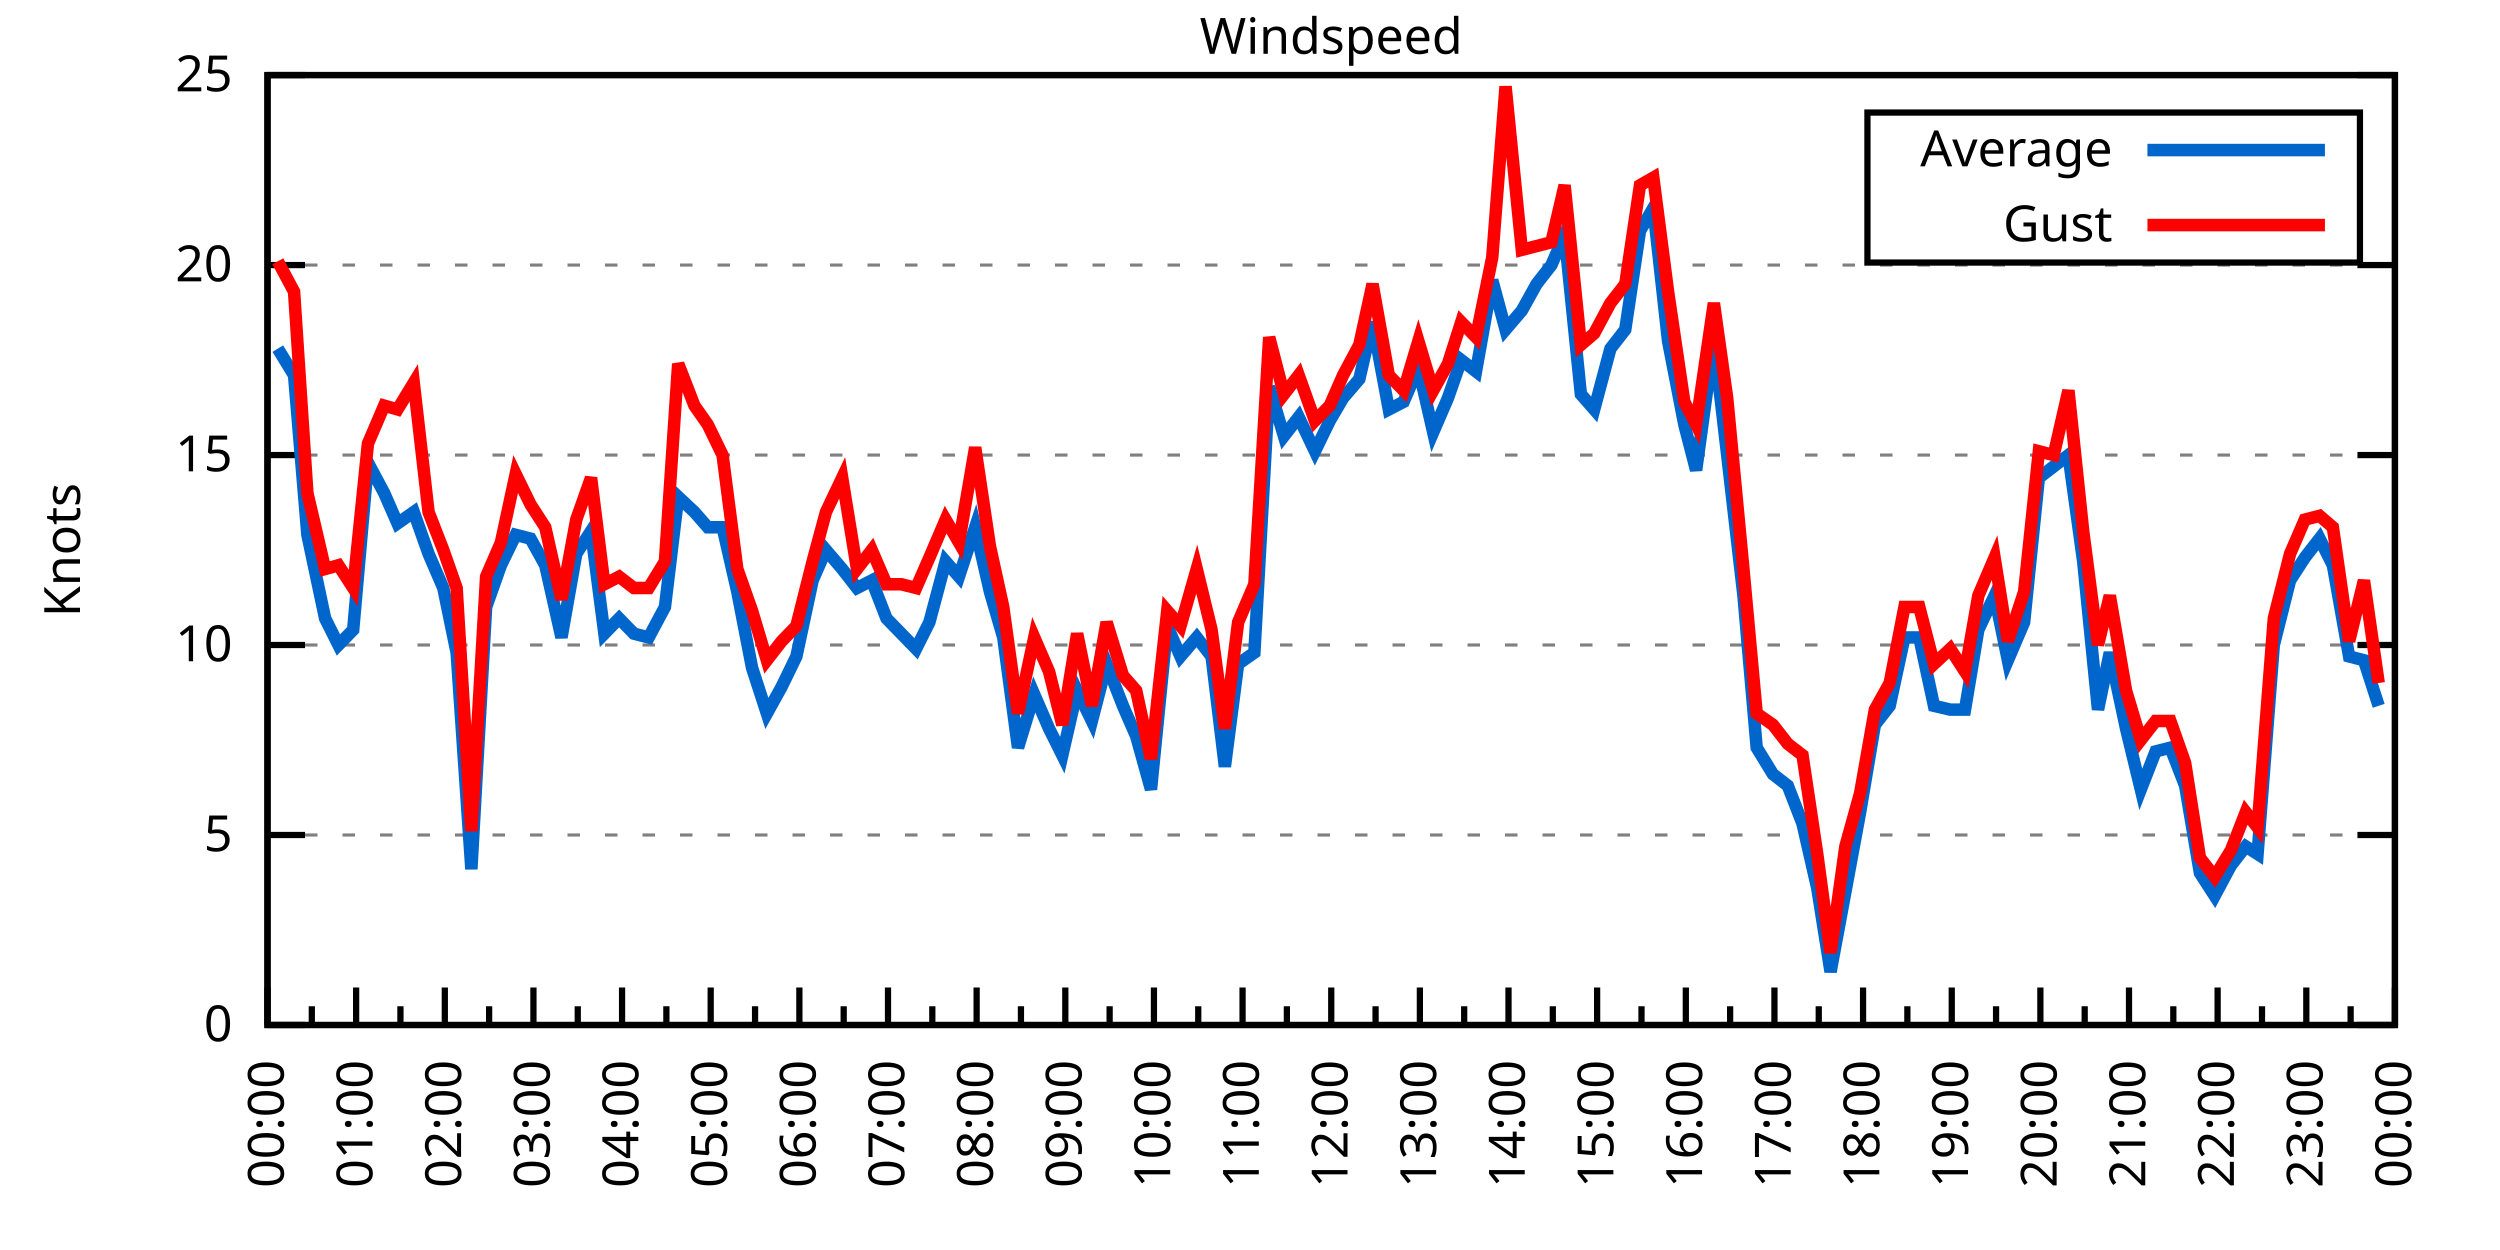
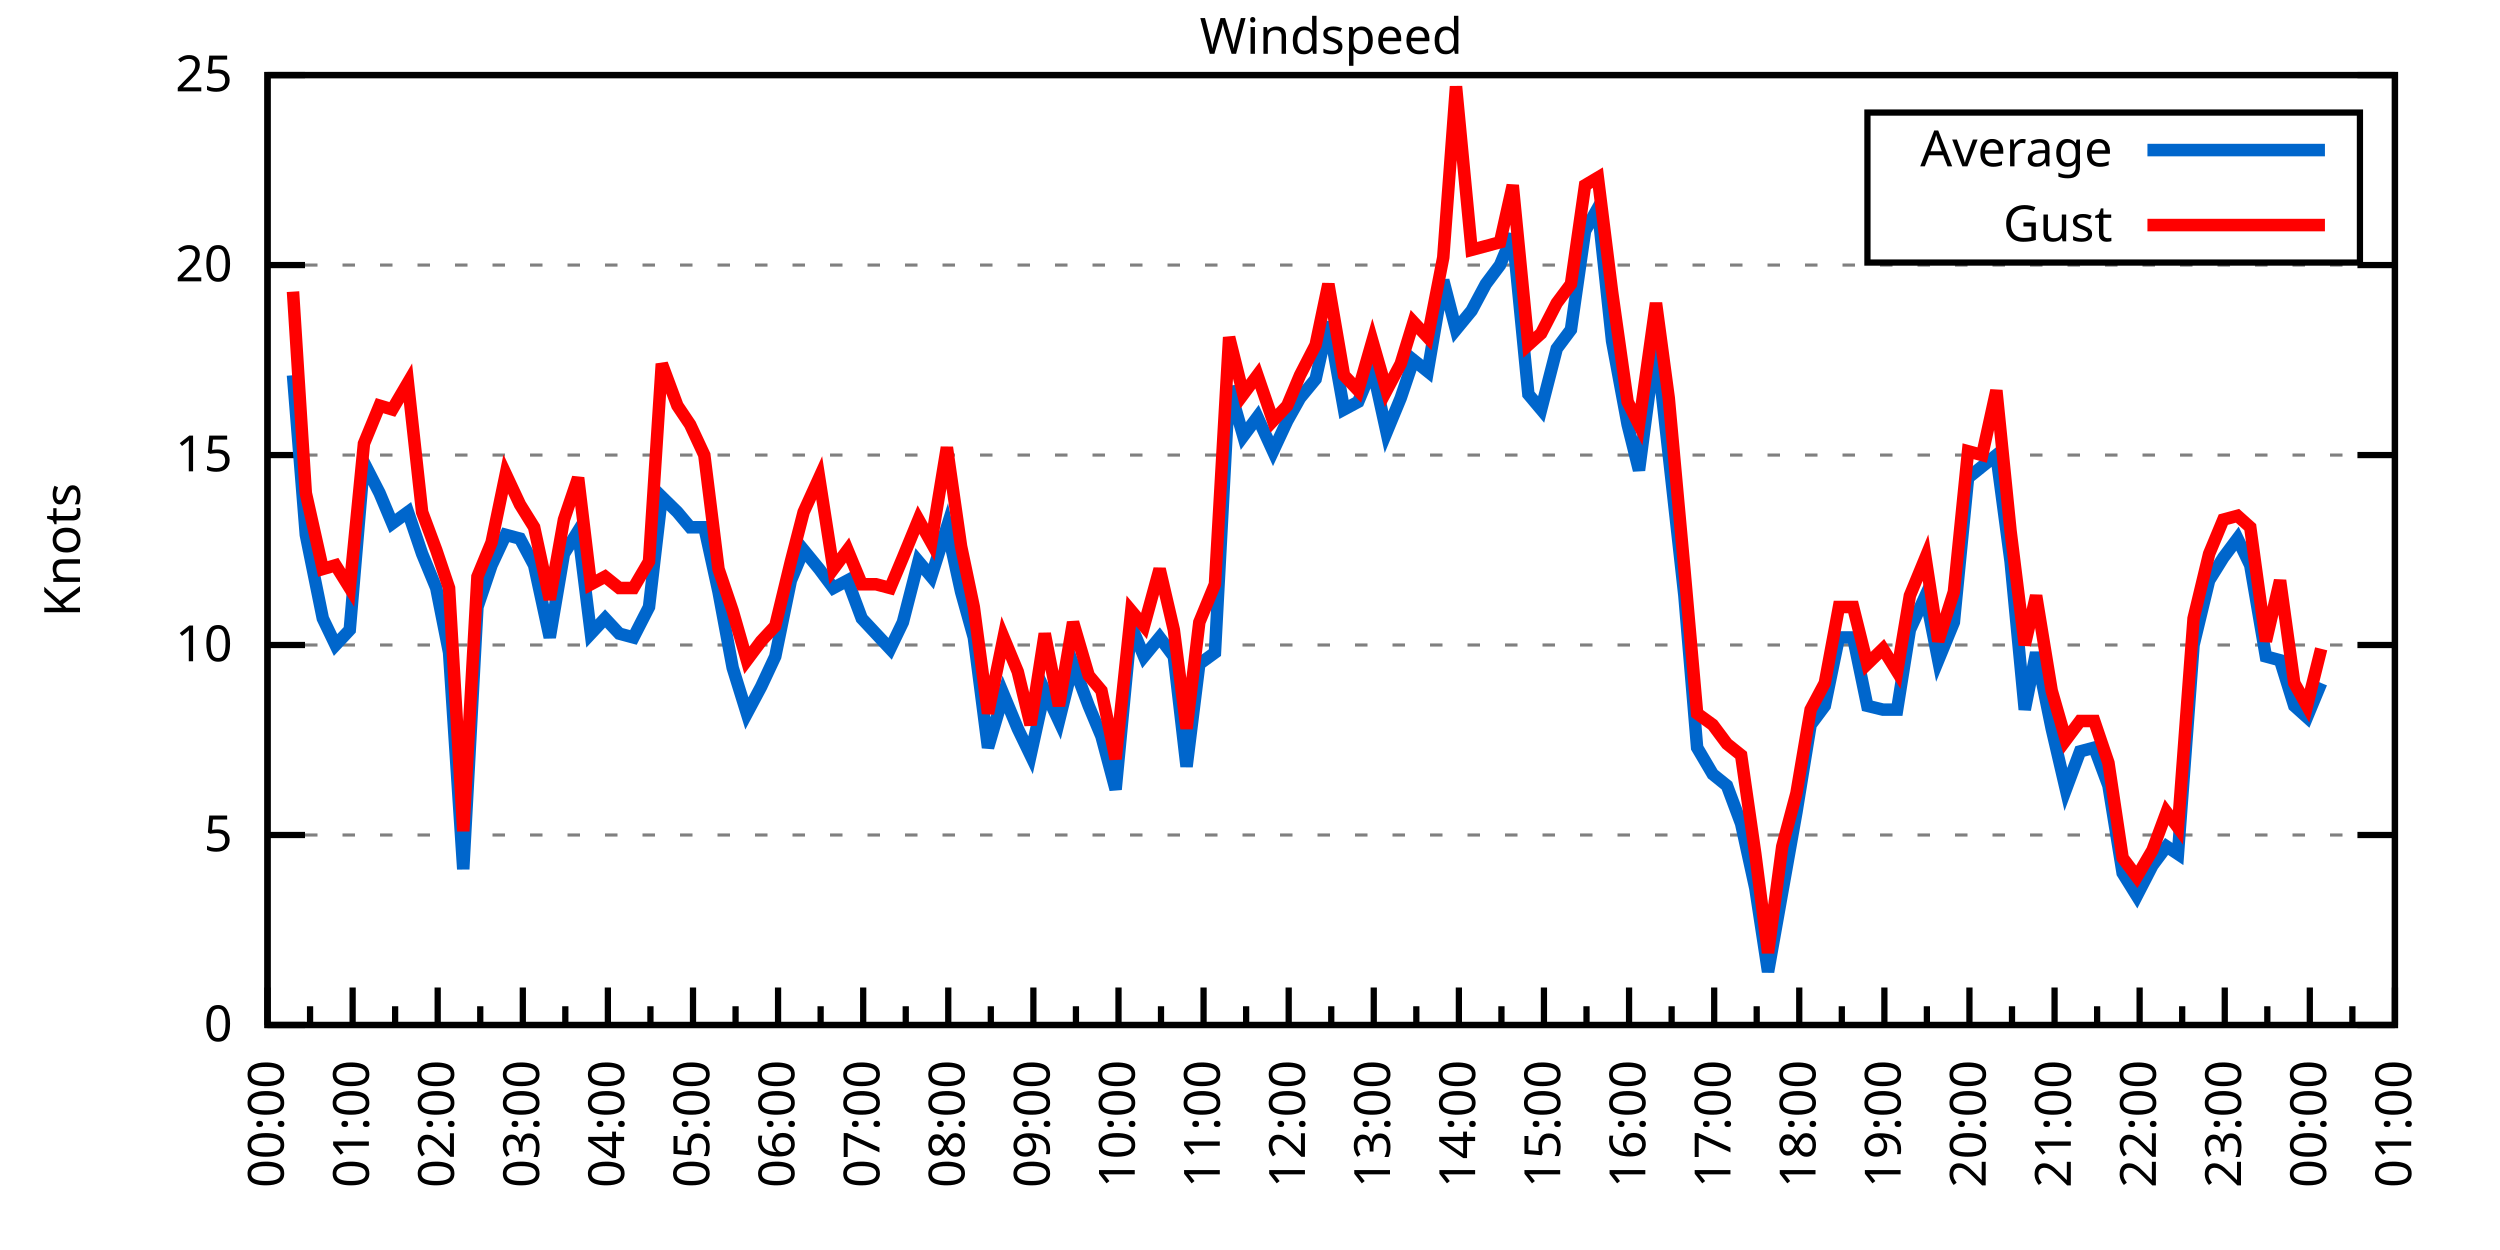
<svg xmlns="http://www.w3.org/2000/svg" xmlns:xlink="http://www.w3.org/1999/xlink" width="400" height="200" viewBox="0 0 400 200">
  <g id="gnuplot_canvas">
    <rect x="0" y="0" width="400" height="200" fill="none" />
    <defs>
      <circle id="gpDot" r="0.5" stroke-width="0.5" stroke="currentColor" />
      <path id="gpPt0" stroke-width="0.333" stroke="currentColor" d="M-1,0 h2 M0,-1 v2" />
      <path id="gpPt1" stroke-width="0.333" stroke="currentColor" d="M-1,-1 L1,1 M1,-1 L-1,1" />
      <path id="gpPt2" stroke-width="0.333" stroke="currentColor" d="M-1,0 L1,0 M0,-1 L0,1 M-1,-1 L1,1 M-1,1 L1,-1" />
      <rect id="gpPt3" stroke-width="0.333" stroke="currentColor" x="-1" y="-1" width="2" height="2" />
      <rect id="gpPt4" stroke-width="0.333" stroke="currentColor" fill="currentColor" x="-1" y="-1" width="2" height="2" />
      <circle id="gpPt5" stroke-width="0.333" stroke="currentColor" cx="0" cy="0" r="1" />
      <use xlink:href="#gpPt5" id="gpPt6" fill="currentColor" stroke="none" />
      <path id="gpPt7" stroke-width="0.333" stroke="currentColor" d="M0,-1.33 L-1.33,0.67 L1.33,0.67 z" />
      <use xlink:href="#gpPt7" id="gpPt8" fill="currentColor" stroke="none" />
      <use xlink:href="#gpPt7" id="gpPt9" stroke="currentColor" transform="rotate(180)" />
      <use xlink:href="#gpPt9" id="gpPt10" fill="currentColor" stroke="none" />
      <use xlink:href="#gpPt3" id="gpPt11" stroke="currentColor" transform="rotate(45)" />
      <use xlink:href="#gpPt11" id="gpPt12" fill="currentColor" stroke="none" />
      <path id="gpPt13" stroke-width="0.333" stroke="currentColor" d="M0,1.330 L1.265,0.411 L0.782,-1.067 L-0.782,-1.076 L-1.265,0.411 z" />
      <use xlink:href="#gpPt13" id="gpPt14" fill="currentColor" stroke="none" />
      <filter id="textbox" filterUnits="objectBoundingBox" x="0" y="0" height="1" width="1">
        <feFlood flood-color="white" flood-opacity="1" result="bgnd" />
        <feComposite in="SourceGraphic" in2="bgnd" operator="atop" />
      </filter>
      <filter id="greybox" filterUnits="objectBoundingBox" x="0" y="0" height="1" width="1">
        <feFlood flood-color="lightgrey" flood-opacity="1" result="grey" />
        <feComposite in="SourceGraphic" in2="grey" operator="atop" />
      </filter>
    </defs>
    <g fill="none" color="white" stroke="currentColor" stroke-width="1.00" stroke-linecap="butt" stroke-linejoin="miter">
</g>
    <g fill="none" color="black" stroke="currentColor" stroke-width="1.00" stroke-linecap="butt" stroke-linejoin="miter">
      <g stroke="none" shape-rendering="crispEdges">
        <polygon fill="rgb(255, 255, 255)" points="42.80,164.00 383.18,164.00 383.18,12.02 42.80,12.02 " />
      </g>
    </g>
    <g fill="none" color="black" stroke="currentColor" stroke-width="1.00" stroke-linecap="butt" stroke-linejoin="miter">
</g>
    <g fill="none" color="black" stroke="black" stroke-width="0.50" stroke-linecap="butt" stroke-linejoin="miter">
</g>
    <g fill="none" color="gray" stroke="currentColor" stroke-width="0.50" stroke-linecap="butt" stroke-linejoin="miter">
      <path stroke="gray" stroke-dasharray="2,4" class="gridline" d="M42.80,164.00 L383.19,164.00  " />
    </g>
    <g fill="none" color="gray" stroke="gray" stroke-width="1.00" stroke-linecap="butt" stroke-linejoin="miter">
</g>
    <g fill="none" color="black" stroke="currentColor" stroke-width="1.00" stroke-linecap="butt" stroke-linejoin="miter">
      <path stroke="black" d="M42.80,164.00 L48.80,164.00 M383.19,164.00 L377.19,164.00  " />
      <g transform="translate(37.20,166.60)" stroke="none" fill="black" font-family="Sans" font-size="8.00" text-anchor="end">
        <text>
          <tspan font-family="Sans"> 0</tspan>
        </text>
      </g>
    </g>
    <g fill="none" color="black" stroke="currentColor" stroke-width="1.00" stroke-linecap="butt" stroke-linejoin="miter">
</g>
    <g fill="none" color="black" stroke="black" stroke-width="0.50" stroke-linecap="butt" stroke-linejoin="miter">
</g>
    <g fill="none" color="gray" stroke="currentColor" stroke-width="0.50" stroke-linecap="butt" stroke-linejoin="miter">
      <path stroke="gray" stroke-dasharray="2,4" class="gridline" d="M42.80,133.60 L383.19,133.60  " />
    </g>
    <g fill="none" color="gray" stroke="gray" stroke-width="1.00" stroke-linecap="butt" stroke-linejoin="miter">
</g>
    <g fill="none" color="black" stroke="currentColor" stroke-width="1.00" stroke-linecap="butt" stroke-linejoin="miter">
      <path stroke="black" d="M42.80,133.60 L48.80,133.60 M383.19,133.60 L377.19,133.60  " />
      <g transform="translate(37.20,136.20)" stroke="none" fill="black" font-family="Sans" font-size="8.00" text-anchor="end">
        <text>
          <tspan font-family="Sans"> 5</tspan>
        </text>
      </g>
    </g>
    <g fill="none" color="black" stroke="currentColor" stroke-width="1.00" stroke-linecap="butt" stroke-linejoin="miter">
</g>
    <g fill="none" color="black" stroke="black" stroke-width="0.50" stroke-linecap="butt" stroke-linejoin="miter">
</g>
    <g fill="none" color="gray" stroke="currentColor" stroke-width="0.50" stroke-linecap="butt" stroke-linejoin="miter">
      <path stroke="gray" stroke-dasharray="2,4" class="gridline" d="M42.80,103.20 L383.19,103.20  " />
    </g>
    <g fill="none" color="gray" stroke="gray" stroke-width="1.00" stroke-linecap="butt" stroke-linejoin="miter">
</g>
    <g fill="none" color="black" stroke="currentColor" stroke-width="1.00" stroke-linecap="butt" stroke-linejoin="miter">
      <path stroke="black" d="M42.80,103.20 L48.80,103.20 M383.19,103.20 L377.19,103.20  " />
      <g transform="translate(37.20,105.80)" stroke="none" fill="black" font-family="Sans" font-size="8.00" text-anchor="end">
        <text>
          <tspan font-family="Sans"> 10</tspan>
        </text>
      </g>
    </g>
    <g fill="none" color="black" stroke="currentColor" stroke-width="1.00" stroke-linecap="butt" stroke-linejoin="miter">
</g>
    <g fill="none" color="black" stroke="black" stroke-width="0.50" stroke-linecap="butt" stroke-linejoin="miter">
</g>
    <g fill="none" color="gray" stroke="currentColor" stroke-width="0.50" stroke-linecap="butt" stroke-linejoin="miter">
      <path stroke="gray" stroke-dasharray="2,4" class="gridline" d="M42.80,72.81 L383.19,72.81  " />
    </g>
    <g fill="none" color="gray" stroke="gray" stroke-width="1.00" stroke-linecap="butt" stroke-linejoin="miter">
</g>
    <g fill="none" color="black" stroke="currentColor" stroke-width="1.00" stroke-linecap="butt" stroke-linejoin="miter">
      <path stroke="black" d="M42.80,72.81 L48.80,72.81 M383.19,72.81 L377.19,72.81  " />
      <g transform="translate(37.20,75.41)" stroke="none" fill="black" font-family="Sans" font-size="8.00" text-anchor="end">
        <text>
          <tspan font-family="Sans"> 15</tspan>
        </text>
      </g>
    </g>
    <g fill="none" color="black" stroke="currentColor" stroke-width="1.00" stroke-linecap="butt" stroke-linejoin="miter">
</g>
    <g fill="none" color="black" stroke="black" stroke-width="0.50" stroke-linecap="butt" stroke-linejoin="miter">
</g>
    <g fill="none" color="gray" stroke="currentColor" stroke-width="0.50" stroke-linecap="butt" stroke-linejoin="miter">
      <path stroke="gray" stroke-dasharray="2,4" class="gridline" d="M42.80,42.41 L383.19,42.41  " />
    </g>
    <g fill="none" color="gray" stroke="gray" stroke-width="1.00" stroke-linecap="butt" stroke-linejoin="miter">
</g>
    <g fill="none" color="black" stroke="currentColor" stroke-width="1.00" stroke-linecap="butt" stroke-linejoin="miter">
      <path stroke="black" d="M42.80,42.41 L48.80,42.41 M383.19,42.41 L377.19,42.41  " />
      <g transform="translate(37.20,45.01)" stroke="none" fill="black" font-family="Sans" font-size="8.00" text-anchor="end">
        <text>
          <tspan font-family="Sans"> 20</tspan>
        </text>
      </g>
    </g>
    <g fill="none" color="black" stroke="currentColor" stroke-width="1.00" stroke-linecap="butt" stroke-linejoin="miter">
</g>
    <g fill="none" color="black" stroke="black" stroke-width="0.50" stroke-linecap="butt" stroke-linejoin="miter">
</g>
    <g fill="none" color="gray" stroke="currentColor" stroke-width="0.50" stroke-linecap="butt" stroke-linejoin="miter">
      <path stroke="gray" stroke-dasharray="2,4" class="gridline" d="M42.80,12.01 L383.19,12.01  " />
    </g>
    <g fill="none" color="gray" stroke="gray" stroke-width="1.00" stroke-linecap="butt" stroke-linejoin="miter">
</g>
    <g fill="none" color="black" stroke="currentColor" stroke-width="1.00" stroke-linecap="butt" stroke-linejoin="miter">
      <path stroke="black" d="M42.80,12.01 L48.80,12.01 M383.19,12.01 L377.19,12.01  " />
      <g transform="translate(37.20,14.61)" stroke="none" fill="black" font-family="Sans" font-size="8.00" text-anchor="end">
        <text>
          <tspan font-family="Sans"> 25</tspan>
        </text>
      </g>
    </g>
    <g fill="none" color="black" stroke="currentColor" stroke-width="1.00" stroke-linecap="butt" stroke-linejoin="miter">
      <path stroke="black" d="M42.80,164.00 L42.80,158.00  " />
      <g transform="translate(45.40,169.60) rotate(270)" stroke="none" fill="black" font-family="Sans" font-size="8.00" text-anchor="end">
        <text>
          <tspan font-family="Sans">00:00</tspan>
        </text>
      </g>
    </g>
    <g fill="none" color="black" stroke="currentColor" stroke-width="1.00" stroke-linecap="butt" stroke-linejoin="miter">
-       <path stroke="black" d="M49.89,164.00 L49.89,161.00 M56.98,164.00 L56.98,158.00  " />
-       <g transform="translate(59.58,169.60) rotate(270)" stroke="none" fill="black" font-family="Sans" font-size="8.00" text-anchor="end">
+       <path stroke="black" d="M49.61,164.00 L49.61,161.00 M56.42,164.00 L56.42,158.00  " />
+       <g transform="translate(59.02,169.60) rotate(270)" stroke="none" fill="black" font-family="Sans" font-size="8.00" text-anchor="end">
        <text>
          <tspan font-family="Sans">01:00</tspan>
        </text>
      </g>
    </g>
    <g fill="none" color="black" stroke="currentColor" stroke-width="1.00" stroke-linecap="butt" stroke-linejoin="miter">
-       <path stroke="black" d="M64.07,164.00 L64.07,161.00 M71.17,164.00 L71.17,158.00  " />
-       <g transform="translate(73.77,169.60) rotate(270)" stroke="none" fill="black" font-family="Sans" font-size="8.00" text-anchor="end">
+       <path stroke="black" d="M63.22,164.00 L63.22,161.00 M70.03,164.00 L70.03,158.00  " />
+       <g transform="translate(72.63,169.60) rotate(270)" stroke="none" fill="black" font-family="Sans" font-size="8.00" text-anchor="end">
        <text>
          <tspan font-family="Sans">02:00</tspan>
        </text>
      </g>
    </g>
    <g fill="none" color="black" stroke="currentColor" stroke-width="1.00" stroke-linecap="butt" stroke-linejoin="miter">
-       <path stroke="black" d="M78.26,164.00 L78.26,161.00 M85.35,164.00 L85.35,158.00  " />
-       <g transform="translate(87.95,169.60) rotate(270)" stroke="none" fill="black" font-family="Sans" font-size="8.00" text-anchor="end">
+       <path stroke="black" d="M76.84,164.00 L76.84,161.00 M83.65,164.00 L83.65,158.00  " />
+       <g transform="translate(86.25,169.60) rotate(270)" stroke="none" fill="black" font-family="Sans" font-size="8.00" text-anchor="end">
        <text>
          <tspan font-family="Sans">03:00</tspan>
        </text>
      </g>
    </g>
    <g fill="none" color="black" stroke="currentColor" stroke-width="1.00" stroke-linecap="butt" stroke-linejoin="miter">
-       <path stroke="black" d="M92.44,164.00 L92.44,161.00 M99.53,164.00 L99.53,158.00  " />
-       <g transform="translate(102.13,169.60) rotate(270)" stroke="none" fill="black" font-family="Sans" font-size="8.00" text-anchor="end">
+       <path stroke="black" d="M90.45,164.00 L90.45,161.00 M97.26,164.00 L97.26,158.00  " />
+       <g transform="translate(99.86,169.60) rotate(270)" stroke="none" fill="black" font-family="Sans" font-size="8.00" text-anchor="end">
        <text>
          <tspan font-family="Sans">04:00</tspan>
        </text>
      </g>
    </g>
    <g fill="none" color="black" stroke="currentColor" stroke-width="1.00" stroke-linecap="butt" stroke-linejoin="miter">
-       <path stroke="black" d="M106.62,164.00 L106.62,161.00 M113.71,164.00 L113.71,158.00  " />
-       <g transform="translate(116.31,169.60) rotate(270)" stroke="none" fill="black" font-family="Sans" font-size="8.00" text-anchor="end">
+       <path stroke="black" d="M104.07,164.00 L104.07,161.00 M110.88,164.00 L110.88,158.00  " />
+       <g transform="translate(113.48,169.60) rotate(270)" stroke="none" fill="black" font-family="Sans" font-size="8.00" text-anchor="end">
        <text>
          <tspan font-family="Sans">05:00</tspan>
        </text>
      </g>
    </g>
    <g fill="none" color="black" stroke="currentColor" stroke-width="1.00" stroke-linecap="butt" stroke-linejoin="miter">
-       <path stroke="black" d="M120.81,164.00 L120.81,161.00 M127.90,164.00 L127.90,158.00  " />
-       <g transform="translate(130.50,169.60) rotate(270)" stroke="none" fill="black" font-family="Sans" font-size="8.00" text-anchor="end">
+       <path stroke="black" d="M117.69,164.00 L117.69,161.00 M124.49,164.00 L124.49,158.00  " />
+       <g transform="translate(127.09,169.60) rotate(270)" stroke="none" fill="black" font-family="Sans" font-size="8.00" text-anchor="end">
        <text>
          <tspan font-family="Sans">06:00</tspan>
        </text>
      </g>
    </g>
    <g fill="none" color="black" stroke="currentColor" stroke-width="1.00" stroke-linecap="butt" stroke-linejoin="miter">
-       <path stroke="black" d="M134.99,164.00 L134.99,161.00 M142.08,164.00 L142.08,158.00  " />
-       <g transform="translate(144.68,169.60) rotate(270)" stroke="none" fill="black" font-family="Sans" font-size="8.00" text-anchor="end">
+       <path stroke="black" d="M131.30,164.00 L131.30,161.00 M138.11,164.00 L138.11,158.00  " />
+       <g transform="translate(140.71,169.60) rotate(270)" stroke="none" fill="black" font-family="Sans" font-size="8.00" text-anchor="end">
        <text>
          <tspan font-family="Sans">07:00</tspan>
        </text>
      </g>
    </g>
    <g fill="none" color="black" stroke="currentColor" stroke-width="1.00" stroke-linecap="butt" stroke-linejoin="miter">
-       <path stroke="black" d="M149.17,164.00 L149.17,161.00 M156.26,164.00 L156.26,158.00  " />
-       <g transform="translate(158.86,169.60) rotate(270)" stroke="none" fill="black" font-family="Sans" font-size="8.00" text-anchor="end">
+       <path stroke="black" d="M144.92,164.00 L144.92,161.00 M151.72,164.00 L151.72,158.00  " />
+       <g transform="translate(154.32,169.60) rotate(270)" stroke="none" fill="black" font-family="Sans" font-size="8.00" text-anchor="end">
        <text>
          <tspan font-family="Sans">08:00</tspan>
        </text>
      </g>
    </g>
    <g fill="none" color="black" stroke="currentColor" stroke-width="1.00" stroke-linecap="butt" stroke-linejoin="miter">
-       <path stroke="black" d="M163.35,164.00 L163.35,161.00 M170.45,164.00 L170.45,158.00  " />
-       <g transform="translate(173.05,169.60) rotate(270)" stroke="none" fill="black" font-family="Sans" font-size="8.00" text-anchor="end">
+       <path stroke="black" d="M158.53,164.00 L158.53,161.00 M165.34,164.00 L165.34,158.00  " />
+       <g transform="translate(167.94,169.60) rotate(270)" stroke="none" fill="black" font-family="Sans" font-size="8.00" text-anchor="end">
        <text>
          <tspan font-family="Sans">09:00</tspan>
        </text>
      </g>
    </g>
    <g fill="none" color="black" stroke="currentColor" stroke-width="1.00" stroke-linecap="butt" stroke-linejoin="miter">
-       <path stroke="black" d="M177.54,164.00 L177.54,161.00 M184.63,164.00 L184.63,158.00  " />
-       <g transform="translate(187.23,169.60) rotate(270)" stroke="none" fill="black" font-family="Sans" font-size="8.00" text-anchor="end">
+       <path stroke="black" d="M172.15,164.00 L172.15,161.00 M178.96,164.00 L178.96,158.00  " />
+       <g transform="translate(181.56,169.60) rotate(270)" stroke="none" fill="black" font-family="Sans" font-size="8.00" text-anchor="end">
        <text>
          <tspan font-family="Sans">10:00</tspan>
        </text>
      </g>
    </g>
    <g fill="none" color="black" stroke="currentColor" stroke-width="1.00" stroke-linecap="butt" stroke-linejoin="miter">
-       <path stroke="black" d="M191.72,164.00 L191.72,161.00 M198.81,164.00 L198.81,158.00  " />
-       <g transform="translate(201.41,169.60) rotate(270)" stroke="none" fill="black" font-family="Sans" font-size="8.00" text-anchor="end">
+       <path stroke="black" d="M185.76,164.00 L185.76,161.00 M192.57,164.00 L192.57,158.00  " />
+       <g transform="translate(195.17,169.60) rotate(270)" stroke="none" fill="black" font-family="Sans" font-size="8.00" text-anchor="end">
        <text>
          <tspan font-family="Sans">11:00</tspan>
        </text>
      </g>
    </g>
    <g fill="none" color="black" stroke="currentColor" stroke-width="1.00" stroke-linecap="butt" stroke-linejoin="miter">
-       <path stroke="black" d="M205.90,164.00 L205.90,161.00 M213.00,164.00 L213.00,158.00  " />
-       <g transform="translate(215.60,169.60) rotate(270)" stroke="none" fill="black" font-family="Sans" font-size="8.00" text-anchor="end">
+       <path stroke="black" d="M199.38,164.00 L199.38,161.00 M206.19,164.00 L206.19,158.00  " />
+       <g transform="translate(208.79,169.60) rotate(270)" stroke="none" fill="black" font-family="Sans" font-size="8.00" text-anchor="end">
        <text>
          <tspan font-family="Sans">12:00</tspan>
        </text>
      </g>
    </g>
    <g fill="none" color="black" stroke="currentColor" stroke-width="1.00" stroke-linecap="butt" stroke-linejoin="miter">
-       <path stroke="black" d="M220.09,164.00 L220.09,161.00 M227.18,164.00 L227.18,158.00  " />
-       <g transform="translate(229.78,169.60) rotate(270)" stroke="none" fill="black" font-family="Sans" font-size="8.00" text-anchor="end">
+       <path stroke="black" d="M213.00,164.00 L213.00,161.00 M219.80,164.00 L219.80,158.00  " />
+       <g transform="translate(222.40,169.60) rotate(270)" stroke="none" fill="black" font-family="Sans" font-size="8.00" text-anchor="end">
        <text>
          <tspan font-family="Sans">13:00</tspan>
        </text>
      </g>
    </g>
    <g fill="none" color="black" stroke="currentColor" stroke-width="1.00" stroke-linecap="butt" stroke-linejoin="miter">
-       <path stroke="black" d="M234.27,164.00 L234.27,161.00 M241.36,164.00 L241.36,158.00  " />
-       <g transform="translate(243.96,169.60) rotate(270)" stroke="none" fill="black" font-family="Sans" font-size="8.00" text-anchor="end">
+       <path stroke="black" d="M226.61,164.00 L226.61,161.00 M233.42,164.00 L233.42,158.00  " />
+       <g transform="translate(236.02,169.60) rotate(270)" stroke="none" fill="black" font-family="Sans" font-size="8.00" text-anchor="end">
        <text>
          <tspan font-family="Sans">14:00</tspan>
        </text>
      </g>
    </g>
    <g fill="none" color="black" stroke="currentColor" stroke-width="1.00" stroke-linecap="butt" stroke-linejoin="miter">
-       <path stroke="black" d="M248.45,164.00 L248.45,161.00 M255.54,164.00 L255.54,158.00  " />
-       <g transform="translate(258.14,169.60) rotate(270)" stroke="none" fill="black" font-family="Sans" font-size="8.00" text-anchor="end">
+       <path stroke="black" d="M240.23,164.00 L240.23,161.00 M247.03,164.00 L247.03,158.00  " />
+       <g transform="translate(249.63,169.60) rotate(270)" stroke="none" fill="black" font-family="Sans" font-size="8.00" text-anchor="end">
        <text>
          <tspan font-family="Sans">15:00</tspan>
        </text>
      </g>
    </g>
    <g fill="none" color="black" stroke="currentColor" stroke-width="1.00" stroke-linecap="butt" stroke-linejoin="miter">
-       <path stroke="black" d="M262.64,164.00 L262.64,161.00 M269.73,164.00 L269.73,158.00  " />
-       <g transform="translate(272.33,169.60) rotate(270)" stroke="none" fill="black" font-family="Sans" font-size="8.00" text-anchor="end">
+       <path stroke="black" d="M253.84,164.00 L253.84,161.00 M260.65,164.00 L260.65,158.00  " />
+       <g transform="translate(263.25,169.60) rotate(270)" stroke="none" fill="black" font-family="Sans" font-size="8.00" text-anchor="end">
        <text>
          <tspan font-family="Sans">16:00</tspan>
        </text>
      </g>
    </g>
    <g fill="none" color="black" stroke="currentColor" stroke-width="1.00" stroke-linecap="butt" stroke-linejoin="miter">
-       <path stroke="black" d="M276.82,164.00 L276.82,161.00 M283.91,164.00 L283.91,158.00  " />
-       <g transform="translate(286.51,169.60) rotate(270)" stroke="none" fill="black" font-family="Sans" font-size="8.00" text-anchor="end">
+       <path stroke="black" d="M267.46,164.00 L267.46,161.00 M274.27,164.00 L274.27,158.00  " />
+       <g transform="translate(276.87,169.60) rotate(270)" stroke="none" fill="black" font-family="Sans" font-size="8.00" text-anchor="end">
        <text>
          <tspan font-family="Sans">17:00</tspan>
        </text>
      </g>
    </g>
    <g fill="none" color="black" stroke="currentColor" stroke-width="1.00" stroke-linecap="butt" stroke-linejoin="miter">
-       <path stroke="black" d="M291.00,164.00 L291.00,161.00 M298.09,164.00 L298.09,158.00  " />
-       <g transform="translate(300.69,169.60) rotate(270)" stroke="none" fill="black" font-family="Sans" font-size="8.00" text-anchor="end">
+       <path stroke="black" d="M281.07,164.00 L281.07,161.00 M287.88,164.00 L287.88,158.00  " />
+       <g transform="translate(290.48,169.60) rotate(270)" stroke="none" fill="black" font-family="Sans" font-size="8.00" text-anchor="end">
        <text>
          <tspan font-family="Sans">18:00</tspan>
        </text>
      </g>
    </g>
    <g fill="none" color="black" stroke="currentColor" stroke-width="1.00" stroke-linecap="butt" stroke-linejoin="miter">
-       <path stroke="black" d="M305.18,164.00 L305.18,161.00 M312.28,164.00 L312.28,158.00  " />
-       <g transform="translate(314.88,169.60) rotate(270)" stroke="none" fill="black" font-family="Sans" font-size="8.00" text-anchor="end">
+       <path stroke="black" d="M294.69,164.00 L294.69,161.00 M301.50,164.00 L301.50,158.00  " />
+       <g transform="translate(304.10,169.60) rotate(270)" stroke="none" fill="black" font-family="Sans" font-size="8.00" text-anchor="end">
        <text>
          <tspan font-family="Sans">19:00</tspan>
        </text>
      </g>
    </g>
    <g fill="none" color="black" stroke="currentColor" stroke-width="1.00" stroke-linecap="butt" stroke-linejoin="miter">
-       <path stroke="black" d="M319.37,164.00 L319.37,161.00 M326.46,164.00 L326.46,158.00  " />
-       <g transform="translate(329.06,169.60) rotate(270)" stroke="none" fill="black" font-family="Sans" font-size="8.00" text-anchor="end">
+       <path stroke="black" d="M308.30,164.00 L308.30,161.00 M315.11,164.00 L315.11,158.00  " />
+       <g transform="translate(317.71,169.60) rotate(270)" stroke="none" fill="black" font-family="Sans" font-size="8.00" text-anchor="end">
        <text>
          <tspan font-family="Sans">20:00</tspan>
        </text>
      </g>
    </g>
    <g fill="none" color="black" stroke="currentColor" stroke-width="1.00" stroke-linecap="butt" stroke-linejoin="miter">
-       <path stroke="black" d="M333.55,164.00 L333.55,161.00 M340.64,164.00 L340.64,158.00  " />
-       <g transform="translate(343.24,169.60) rotate(270)" stroke="none" fill="black" font-family="Sans" font-size="8.00" text-anchor="end">
+       <path stroke="black" d="M321.92,164.00 L321.92,161.00 M328.73,164.00 L328.73,158.00  " />
+       <g transform="translate(331.33,169.60) rotate(270)" stroke="none" fill="black" font-family="Sans" font-size="8.00" text-anchor="end">
        <text>
          <tspan font-family="Sans">21:00</tspan>
        </text>
      </g>
    </g>
    <g fill="none" color="black" stroke="currentColor" stroke-width="1.00" stroke-linecap="butt" stroke-linejoin="miter">
-       <path stroke="black" d="M347.73,164.00 L347.73,161.00 M354.82,164.00 L354.82,158.00  " />
-       <g transform="translate(357.42,169.60) rotate(270)" stroke="none" fill="black" font-family="Sans" font-size="8.00" text-anchor="end">
+       <path stroke="black" d="M335.54,164.00 L335.54,161.00 M342.34,164.00 L342.34,158.00  " />
+       <g transform="translate(344.94,169.60) rotate(270)" stroke="none" fill="black" font-family="Sans" font-size="8.00" text-anchor="end">
        <text>
          <tspan font-family="Sans">22:00</tspan>
        </text>
      </g>
    </g>
    <g fill="none" color="black" stroke="currentColor" stroke-width="1.00" stroke-linecap="butt" stroke-linejoin="miter">
-       <path stroke="black" d="M361.92,164.00 L361.92,161.00 M369.01,164.00 L369.01,158.00  " />
-       <g transform="translate(371.61,169.60) rotate(270)" stroke="none" fill="black" font-family="Sans" font-size="8.00" text-anchor="end">
+       <path stroke="black" d="M349.15,164.00 L349.15,161.00 M355.96,164.00 L355.96,158.00  " />
+       <g transform="translate(358.56,169.60) rotate(270)" stroke="none" fill="black" font-family="Sans" font-size="8.00" text-anchor="end">
        <text>
          <tspan font-family="Sans">23:00</tspan>
        </text>
      </g>
    </g>
    <g fill="none" color="black" stroke="currentColor" stroke-width="1.00" stroke-linecap="butt" stroke-linejoin="miter">
-       <path stroke="black" d="M376.10,164.00 L376.10,161.00 M383.19,164.00 L383.19,158.00  " />
+       <path stroke="black" d="M362.77,164.00 L362.77,161.00 M369.57,164.00 L369.57,158.00  " />
+       <g transform="translate(372.17,169.60) rotate(270)" stroke="none" fill="black" font-family="Sans" font-size="8.00" text-anchor="end">
+         <text>
+           <tspan font-family="Sans">00:00</tspan>
+         </text>
+       </g>
+     </g>
+     <g fill="none" color="black" stroke="currentColor" stroke-width="1.00" stroke-linecap="butt" stroke-linejoin="miter">
+       <path stroke="black" d="M376.38,164.00 L376.38,161.00 M383.19,164.00 L383.19,158.00  " />
      <g transform="translate(385.79,169.60) rotate(270)" stroke="none" fill="black" font-family="Sans" font-size="8.00" text-anchor="end">
        <text>
-           <tspan font-family="Sans">00:00</tspan>
+           <tspan font-family="Sans">01:00</tspan>
        </text>
      </g>
    </g>
    <g fill="none" color="black" stroke="currentColor" stroke-width="1.00" stroke-linecap="butt" stroke-linejoin="miter">
</g>
    <g fill="none" color="black" stroke="currentColor" stroke-width="1.00" stroke-linecap="butt" stroke-linejoin="miter">
      <path stroke="black" d="M42.80,12.01 L42.80,164.00 L383.19,164.00 L383.19,12.01 L42.80,12.01 Z  " />
    </g>
    <g fill="none" color="black" stroke="currentColor" stroke-width="1.00" stroke-linecap="butt" stroke-linejoin="miter">
      <g transform="translate(12.80,88.01) rotate(270)" stroke="none" fill="black" font-family="Sans" font-size="8.00" text-anchor="middle">
        <text>
          <tspan font-family="Sans">Knots</tspan>
        </text>
      </g>
    </g>
    <g fill="none" color="black" stroke="currentColor" stroke-width="1.00" stroke-linecap="butt" stroke-linejoin="miter">
</g>
    <g fill="none" color="black" stroke="currentColor" stroke-width="1.00" stroke-linecap="butt" stroke-linejoin="miter">
      <path stroke="black" d="M298.79,42.01 L298.79,18.01 L377.59,18.01 L377.59,42.01 L298.79,42.01 Z  " />
    </g>
    <g id="Windspeed_plot_1">
      <g fill="none" color="white" stroke="black" stroke-width="2.00" stroke-linecap="butt" stroke-linejoin="miter">
</g>
      <g fill="none" color="black" stroke="currentColor" stroke-width="2.00" stroke-linecap="butt" stroke-linejoin="miter">
        <g transform="translate(337.99,26.61)" stroke="none" fill="black" font-family="Sans" font-size="8.00" text-anchor="end">
          <text>
            <tspan font-family="Sans">Average</tspan>
          </text>
        </g>
      </g>
      <g fill="none" color="black" stroke="currentColor" stroke-width="2.00" stroke-linecap="butt" stroke-linejoin="miter">
-         <path stroke="rgb(  0, 102, 204)" d="M343.59,24.01 L371.99,24.01 M44.45,55.78 L47.05,60.04 L49.18,85.57 L52.02,98.95 L54.15,103.20 L56.51,100.77   L58.87,74.02 L61.47,78.89 L63.60,83.75 L66.20,81.93 L68.57,88.61 L70.93,94.08 L73.06,104.42 L75.42,139.07   L77.78,97.12 L80.15,90.44 L82.51,85.57 L84.88,86.18 L87.24,90.44 L89.84,101.99 L92.20,88.61 L94.57,84.97   L96.70,101.38 L99.06,98.95 L101.42,101.38 L103.79,101.99 L106.39,97.12 L108.51,79.49 L111.11,81.93 L113.24,84.36   L115.61,84.36 L117.97,94.69 L120.33,106.85 L122.70,114.15 L125.06,109.89 L127.42,105.03 L130.02,92.87 L132.15,88.00   L134.75,91.04 L137.12,94.08 L139.48,92.87 L141.84,98.95 L144.21,101.38 L146.57,103.81 L148.70,99.56 L151.30,89.83   L153.43,92.26 L156.03,84.36 L158.39,94.69 L160.52,101.99 L162.88,119.62 L165.48,111.11 L167.85,116.58 L169.97,120.83   L172.34,110.50 L174.70,115.36 L177.06,106.24 L179.67,112.93 L181.79,117.80 L184.16,126.31 L186.76,100.16 L188.88,105.03   L191.48,101.99 L193.85,105.03 L195.98,122.66 L198.10,106.24 L200.70,104.42 L203.07,61.86 L205.43,69.77 L207.79,66.73   L210.39,72.20 L212.76,67.33 L214.89,63.69 L217.49,60.65 L219.61,51.53 L222.21,65.51 L224.58,64.29 L226.94,58.82   L229.31,69.16 L231.67,63.69 L233.80,57.61 L236.16,59.43 L238.76,44.84 L240.89,52.74 L243.49,49.70 L245.85,45.45   L248.22,42.41 L250.34,37.54 L252.94,63.08 L255.07,65.51 L257.67,55.78 L260.04,52.74 L262.40,36.94 L264.53,33.29   L266.89,54.57 L269.49,67.94 L271.38,75.24 L274.22,54.57 L276.35,72.81 L278.95,95.30 L281.07,119.62 L283.67,123.87   L286.04,125.70 L288.40,131.78 L290.76,142.11 L292.89,155.49 L295.26,142.72 L297.62,129.95 L299.98,115.97 L302.35,112.93   L304.71,101.99 L307.08,101.99 L309.44,112.93 L312.04,113.54 L314.40,113.54 L316.53,100.77 L319.13,95.30 L321.26,105.64   L323.86,99.56 L326.22,76.45 L328.59,74.63 L330.95,72.81 L333.31,89.83 L335.68,113.54 L337.57,104.42 L340.17,116.58   L342.53,126.31 L344.90,120.23 L347.26,119.62 L349.62,125.70 L351.99,139.68 L354.35,143.33 L356.95,138.47 L359.32,135.43   L361.21,136.64 L363.81,103.20 L366.41,92.87 L368.77,89.22 L371.13,86.18 L373.26,90.44 L375.86,105.03 L378.23,105.64   L380.59,112.93  " />
+         <path stroke="rgb(  0, 102, 204)" d="M343.59,24.01 L371.99,24.01 M46.88,60.04 L48.93,85.57 L51.65,98.95 L53.69,103.20 L55.96,100.77 L58.23,74.02   L60.73,78.89 L62.77,83.75 L65.27,81.93 L67.54,88.61 L69.80,94.08 L71.85,104.42 L74.12,139.07 L76.39,97.12   L78.65,90.44 L80.92,85.57 L83.19,86.18 L85.46,90.44 L87.96,101.99 L90.23,88.61 L92.50,84.97 L94.54,101.38   L96.81,98.95 L99.08,101.38 L101.35,101.99 L103.84,97.12 L105.89,79.49 L108.38,81.93 L110.42,84.36 L112.69,84.36   L114.96,94.69 L117.23,106.85 L119.50,114.15 L121.77,109.89 L124.04,105.03 L126.54,92.87 L128.58,88.00 L131.07,91.04   L133.34,94.08 L135.61,92.87 L137.88,98.95 L140.15,101.38 L142.42,103.81 L144.46,99.56 L146.96,89.83 L149.00,92.26   L151.50,84.36 L153.77,94.69 L155.81,101.99 L158.08,119.62 L160.57,111.11 L162.84,116.58 L164.89,120.83 L167.16,110.50   L169.43,115.36 L171.69,106.24 L174.19,112.93 L176.23,117.80 L178.50,126.31 L181.00,100.16 L183.04,105.03 L185.54,101.99   L187.81,105.03 L189.85,122.66 L191.89,106.24 L194.39,104.42 L196.66,61.86 L198.93,69.77 L201.19,66.73 L203.69,72.20   L205.96,67.33 L208.00,63.69 L210.50,60.65 L212.54,51.53 L215.04,65.51 L217.31,64.29 L219.58,58.82 L221.85,69.16   L224.11,63.69 L226.16,57.61 L228.43,59.43 L230.92,44.84 L232.96,52.74 L235.46,49.70 L237.73,45.45 L240.00,42.41   L242.04,37.54 L244.54,63.08 L246.58,65.51 L249.08,55.78 L251.35,52.74 L253.61,36.94 L255.66,33.29 L257.93,54.57   L260.42,67.94 L262.24,75.24 L264.96,54.57 L267.00,72.81 L269.50,95.30 L271.54,119.62 L274.04,123.87 L276.31,125.70   L278.58,131.78 L280.85,142.11 L282.89,155.49 L285.16,142.72 L287.43,129.95 L289.70,115.97 L291.97,112.93 L294.23,101.99   L296.50,101.99 L298.77,112.93 L301.27,113.54 L303.54,113.54 L305.58,100.77 L308.08,95.30 L310.12,105.64 L312.62,99.56   L314.89,76.45 L317.15,74.63 L319.42,72.81 L321.69,89.83 L323.96,113.54 L325.78,104.42 L328.27,116.58 L330.54,126.31   L332.81,120.23 L335.08,119.62 L337.35,125.70 L339.62,139.68 L341.89,143.33 L344.39,138.47 L346.65,135.43 L348.47,136.64   L350.97,103.20 L353.46,92.87 L355.73,89.22 L358.00,86.18 L360.04,90.44 L362.54,105.03 L364.81,105.64 L367.08,112.93   L369.12,114.76 L371.39,109.28  " />
      </g>
    </g>
    <g id="Windspeed_plot_2">
      <g fill="none" color="black" stroke="currentColor" stroke-width="2.00" stroke-linecap="butt" stroke-linejoin="miter">
        <g transform="translate(337.99,38.61)" stroke="none" fill="black" font-family="Sans" font-size="8.00" text-anchor="end">
          <text>
            <tspan font-family="Sans">Gust</tspan>
          </text>
        </g>
      </g>
      <g fill="none" color="black" stroke="currentColor" stroke-width="2.00" stroke-linecap="butt" stroke-linejoin="miter">
-         <path stroke="rgb(255,   0,   0)" d="M343.59,36.01 L371.99,36.01 M44.45,41.80 L47.05,46.66 L49.18,78.89 L52.02,91.04 L54.15,90.44 L56.51,94.08   L58.87,70.98 L61.47,64.90 L63.60,65.51 L66.20,61.25 L68.57,81.93 L70.93,88.00 L73.06,94.08 L75.42,132.99   L77.78,92.26 L80.15,86.79 L82.51,75.85 L84.88,80.71 L87.24,84.36 L89.84,95.91 L92.20,83.14 L94.57,76.45   L96.70,93.48 L99.06,92.26 L101.42,94.08 L103.79,94.08 L106.39,89.83 L108.51,58.21 L111.11,64.90 L113.24,67.94   L115.61,72.81 L117.97,91.04 L120.33,97.73 L122.70,105.64 L125.06,102.60 L127.42,100.16 L130.02,89.83 L132.15,81.93   L134.75,76.45 L137.12,91.04 L139.48,88.00 L141.84,93.48 L144.21,93.48 L146.57,94.08 L148.70,89.22 L151.30,83.14   L153.43,86.79 L156.03,71.59 L158.39,87.40 L160.52,97.12 L162.88,114.15 L165.48,101.99 L167.85,107.46 L169.97,115.97   L172.34,101.38 L174.70,112.93 L177.06,99.56 L179.67,108.07 L181.79,110.50 L184.16,121.44 L186.76,97.73 L188.88,100.16   L191.48,91.04 L193.85,100.77 L195.98,116.58 L198.10,99.56 L200.70,93.48 L203.07,53.96 L205.43,63.08 L207.79,60.04   L210.39,67.33 L212.76,64.90 L214.89,60.04 L217.49,55.18 L219.61,45.45 L222.21,60.04 L224.58,62.47 L226.94,54.57   L229.31,62.47 L231.67,58.21 L233.80,51.53 L236.16,53.96 L238.76,41.19 L240.89,13.83 L243.49,39.98 L245.85,39.37   L248.22,38.76 L250.34,29.64 L252.94,55.18 L255.07,53.35 L257.67,48.49 L260.04,45.45 L262.40,29.64 L264.53,28.42   L266.89,46.66 L269.49,64.29 L271.38,67.94 L274.22,48.49 L276.35,63.69 L278.95,91.04 L281.07,114.15 L283.67,115.97   L286.04,119.01 L288.40,120.83 L290.76,136.64 L292.89,152.45 L295.26,135.43 L297.62,126.91 L299.98,113.54 L302.35,109.28   L304.71,97.12 L307.08,97.12 L309.44,106.24 L312.04,103.81 L314.40,107.46 L316.53,95.30 L319.13,89.22 L321.26,102.60   L323.86,94.69 L326.22,72.20 L328.59,72.81 L330.95,62.47 L333.31,84.97 L335.68,103.20 L337.57,95.30 L340.17,110.50   L342.53,118.40 L344.90,115.36 L347.26,115.36 L349.62,122.05 L351.99,137.25 L354.35,140.29 L356.95,136.03 L359.32,129.95   L361.21,132.39 L363.81,98.95 L366.41,88.61 L368.77,83.14 L371.13,82.53 L373.26,84.36 L375.86,102.60 L378.23,92.87   L380.59,109.28  " />
+         <path stroke="rgb(255,   0,   0)" d="M343.59,36.01 L371.99,36.01 M46.88,46.66 L48.93,78.89 L51.65,91.04 L53.69,90.44 L55.96,94.08 L58.23,70.98   L60.73,64.90 L62.77,65.51 L65.27,61.25 L67.54,81.93 L69.80,88.00 L71.85,94.08 L74.12,132.99 L76.39,92.26   L78.65,86.79 L80.92,75.85 L83.19,80.71 L85.46,84.36 L87.96,95.91 L90.23,83.14 L92.50,76.45 L94.54,93.48   L96.81,92.26 L99.08,94.08 L101.35,94.08 L103.84,89.83 L105.89,58.21 L108.38,64.90 L110.42,67.94 L112.69,72.81   L114.96,91.04 L117.23,97.73 L119.50,105.64 L121.77,102.60 L124.04,100.16 L126.54,89.83 L128.58,81.93 L131.07,76.45   L133.34,91.04 L135.61,88.00 L137.88,93.48 L140.15,93.48 L142.42,94.08 L144.46,89.22 L146.96,83.14 L149.00,86.79   L151.50,71.59 L153.77,87.40 L155.81,97.12 L158.08,114.15 L160.57,101.99 L162.84,107.46 L164.89,115.97 L167.16,101.38   L169.43,112.93 L171.69,99.56 L174.19,108.07 L176.23,110.50 L178.50,121.44 L181.00,97.73 L183.04,100.16 L185.54,91.04   L187.81,100.77 L189.85,116.58 L191.89,99.56 L194.39,93.48 L196.66,53.96 L198.93,63.08 L201.19,60.04 L203.69,67.33   L205.96,64.90 L208.00,60.04 L210.50,55.18 L212.54,45.45 L215.04,60.04 L217.31,62.47 L219.58,54.57 L221.85,62.47   L224.11,58.21 L226.16,51.53 L228.43,53.96 L230.92,41.19 L232.96,13.83 L235.46,39.98 L237.73,39.37 L240.00,38.76   L242.04,29.64 L244.54,55.18 L246.58,53.35 L249.08,48.49 L251.35,45.45 L253.61,29.64 L255.66,28.42 L257.93,46.66   L260.42,64.29 L262.24,67.94 L264.96,48.49 L267.00,63.69 L269.50,91.04 L271.54,114.15 L274.04,115.97 L276.31,119.01   L278.58,120.83 L280.85,136.64 L282.89,152.45 L285.16,135.43 L287.43,126.91 L289.70,113.54 L291.97,109.28 L294.23,97.12   L296.50,97.12 L298.77,106.24 L301.27,103.81 L303.54,107.46 L305.58,95.30 L308.08,89.22 L310.12,102.60 L312.62,94.69   L314.89,72.20 L317.15,72.81 L319.42,62.47 L321.69,84.97 L323.96,103.20 L325.78,95.30 L328.27,110.50 L330.54,118.40   L332.81,115.36 L335.08,115.36 L337.35,122.05 L339.62,137.25 L341.89,140.29 L344.39,136.03 L346.65,129.95 L348.47,132.39   L350.97,98.95 L353.46,88.61 L355.73,83.14 L358.00,82.53 L360.04,84.36 L362.54,102.60 L364.81,92.87 L367.08,109.28   L369.12,112.93 L371.39,103.81  " />
      </g>
    </g>
    <g fill="none" color="black" stroke="currentColor" stroke-width="2.00" stroke-linecap="butt" stroke-linejoin="miter">
</g>
    <g fill="none" color="black" stroke="black" stroke-width="1.00" stroke-linecap="butt" stroke-linejoin="miter">
</g>
    <g fill="none" color="black" stroke="currentColor" stroke-width="1.00" stroke-linecap="butt" stroke-linejoin="miter">
      <path stroke="black" d="M42.80,12.01 L42.80,164.00 L383.19,164.00 L383.19,12.01 L42.80,12.01 Z  " />
    </g>
    <g fill="none" color="black" stroke="currentColor" stroke-width="1.00" stroke-linecap="butt" stroke-linejoin="miter">
      <g transform="translate(212.99,8.61)" stroke="none" fill="black" font-family="Sans" font-size="8.00" text-anchor="middle">
        <text>
          <tspan font-family="Sans">Windspeed</tspan>
        </text>
      </g>
    </g>
    <g fill="none" color="black" stroke="currentColor" stroke-width="1.00" stroke-linecap="butt" stroke-linejoin="miter">
</g>
  </g>
</svg>
